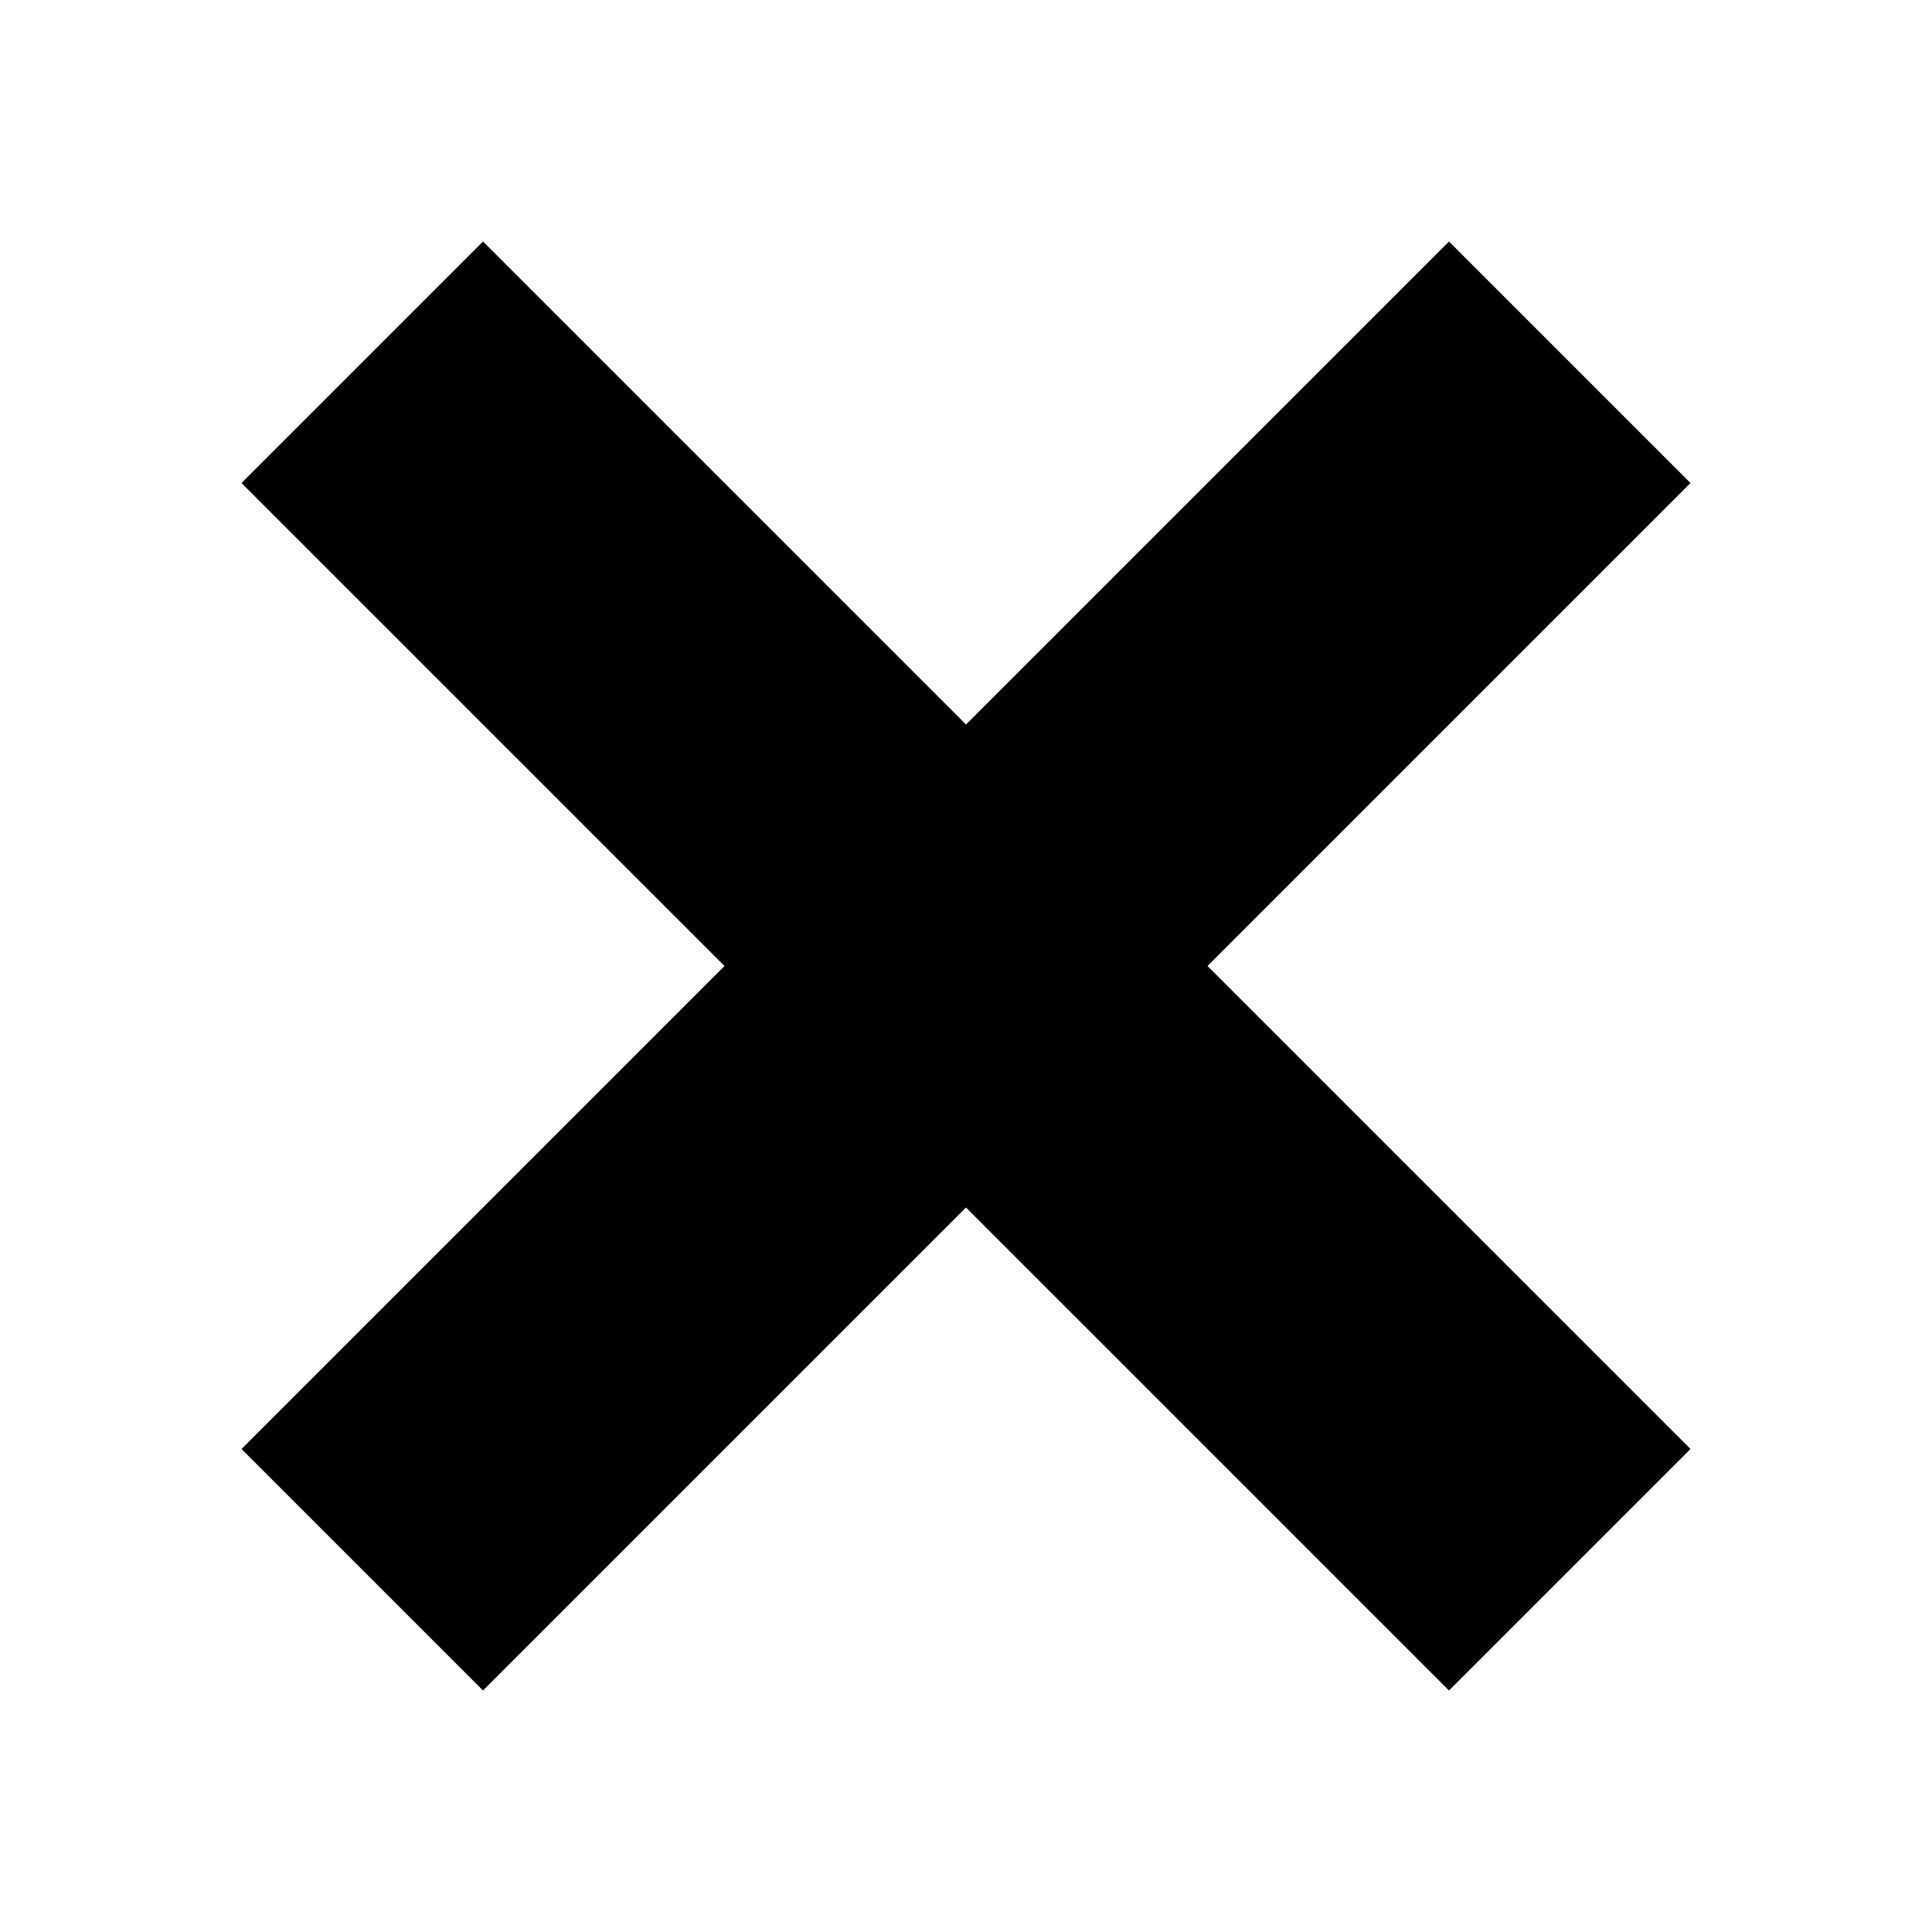
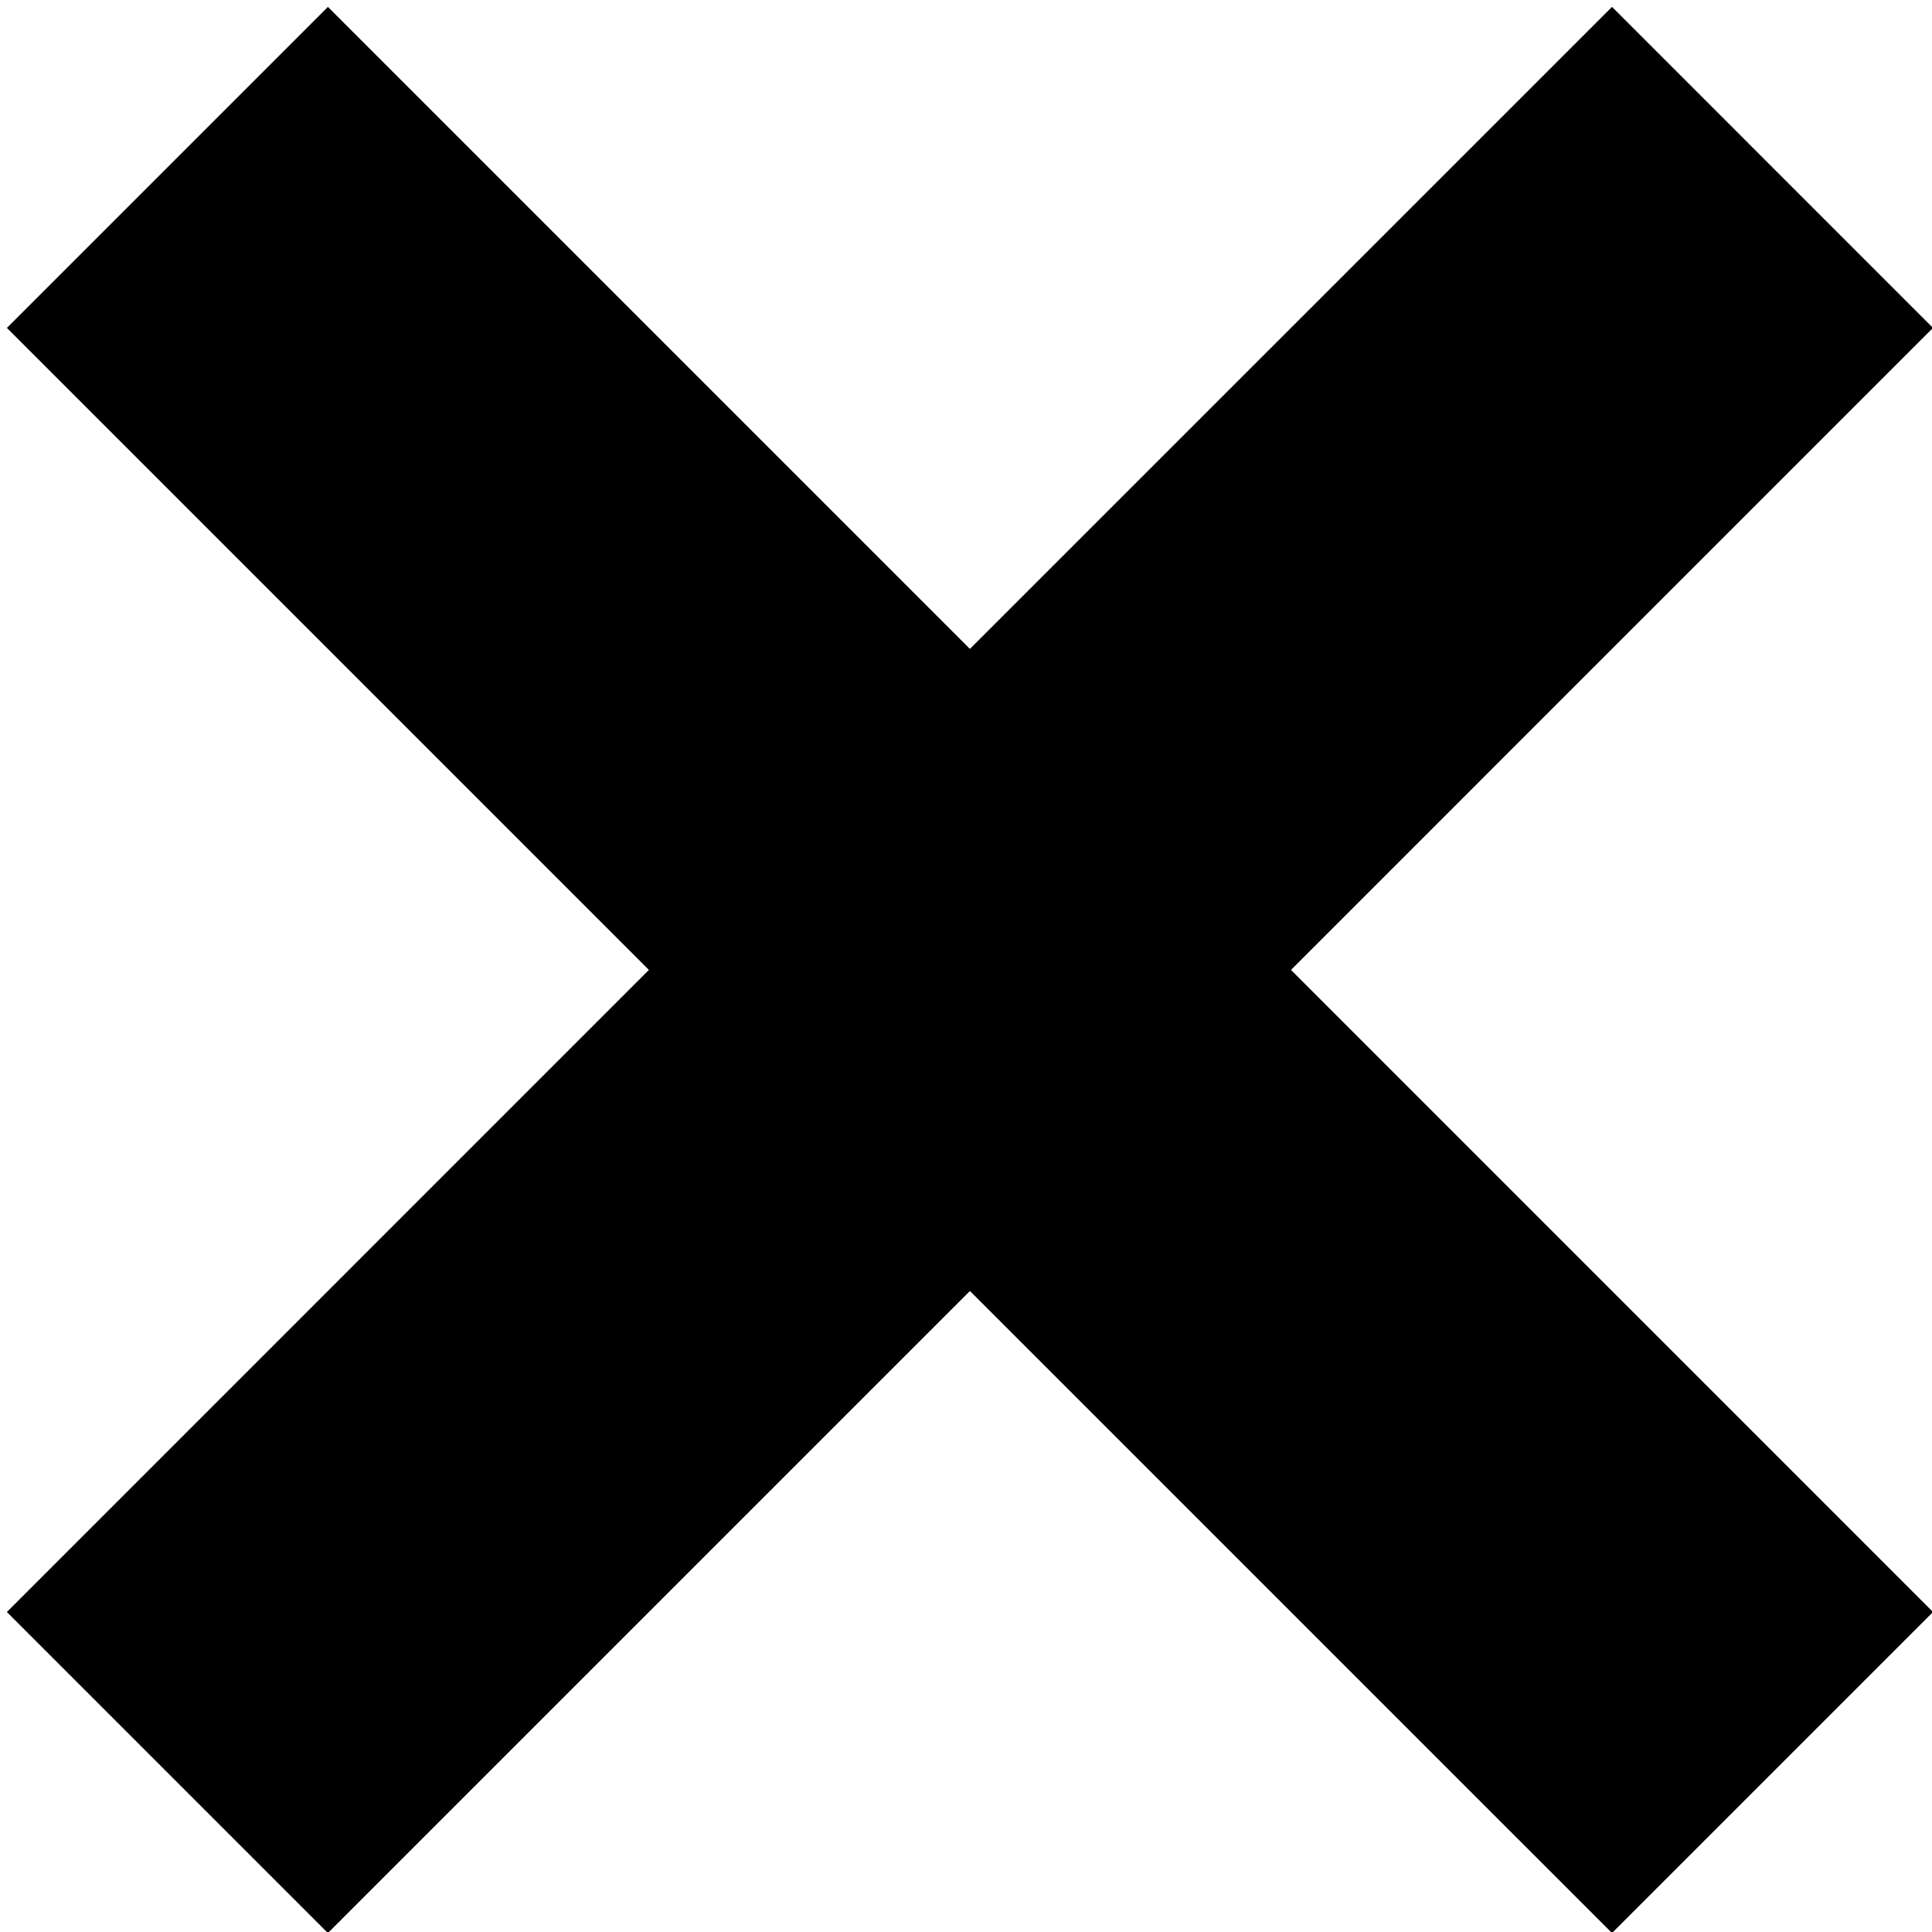
- <svg xmlns="http://www.w3.org/2000/svg" height="32" id="close" viewBox="0 0 32 32" width="32">
-   <path d="M4 8 L8 4 L16 12 L24 4 L28 8 L20 16 L28 24 L24 28 L16 20 L8 28 L4 24 L12 16 z" />
+ <svg xmlns="http://www.w3.org/2000/svg" version="1.1" id="close" x="0px" y="0px" width="32px" height="32px" viewBox="0 0 32 32" enable-background="new 0 0 32 32" xml:space="preserve">
+   <path d="M0.114,5.431l5.317-5.317l10.634,10.634L26.7,0.114l5.316,5.317L21.383,16.065L32.017,26.7L26.7,32.017L16.065,21.383  L5.431,32.017L0.114,26.7l10.634-10.635L0.114,5.431z" />
</svg>
